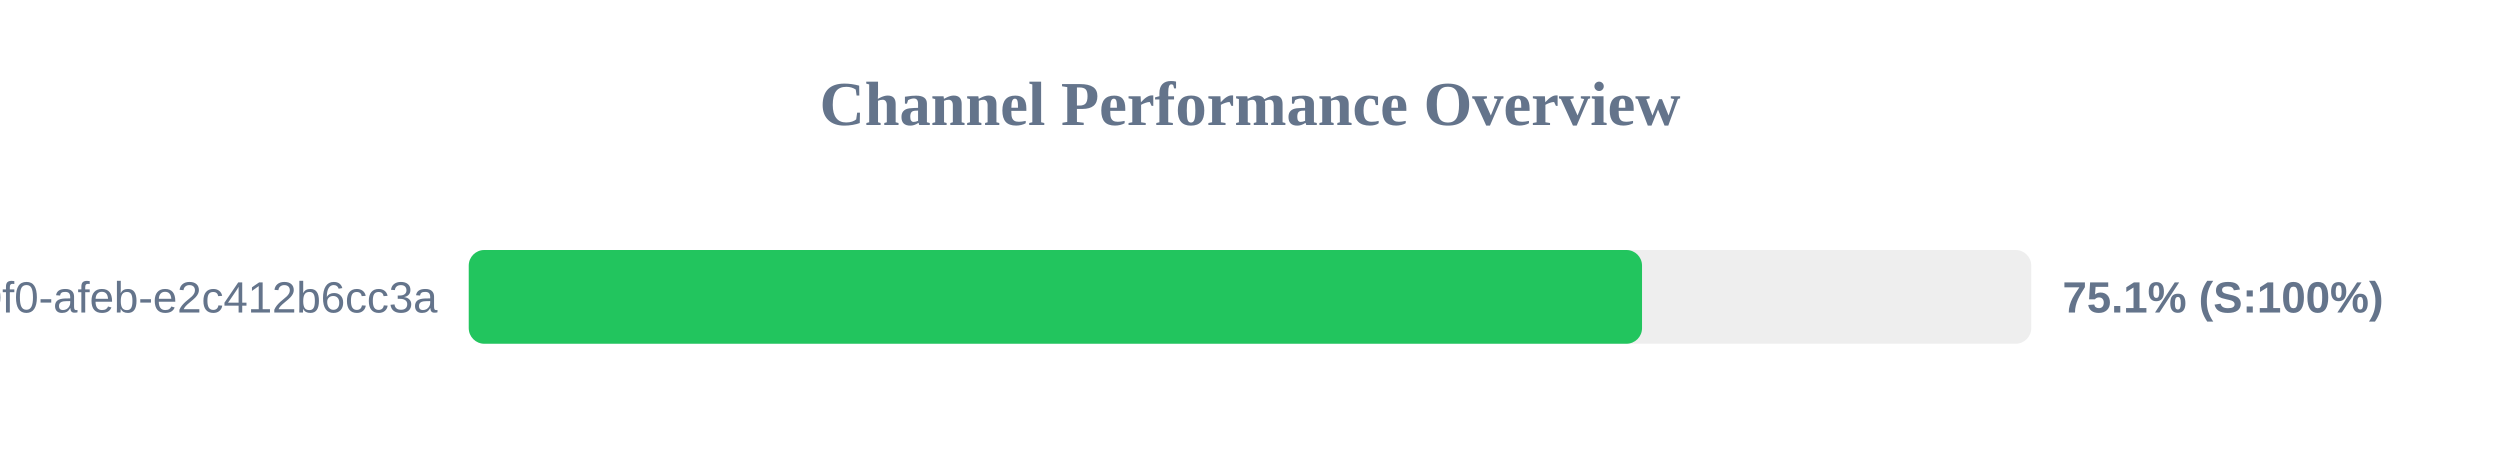
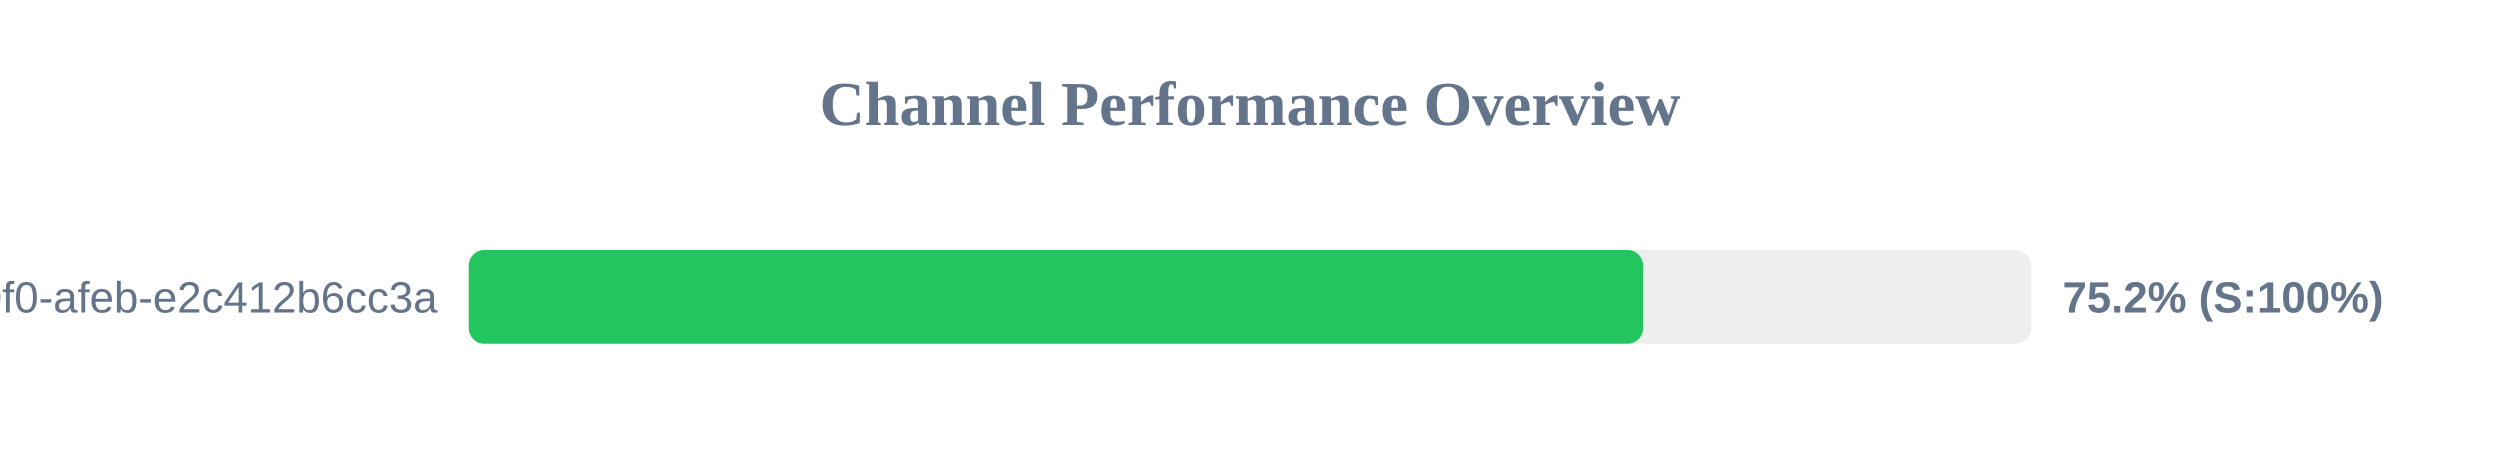
<svg xmlns="http://www.w3.org/2000/svg" width="800" height="150" version="1.1">
  <style>
        .row { font: 14px Arial; fill: #64748b; }
        .score { font: bold 14px Arial; fill: #64748b; }
    </style>
  <text x="400" y="40" text-anchor="middle" font-size="20px" font-weight="bold" fill="#64748b">Channel Performance Overview</text>
  <rect x="150" y="80" width="500" height="30" fill="#eee" rx="5" />
-   <rect x="150" y="80" width="375.45" height="30" fill="#22c55e" rx="5" />
+   <rect x="150" y="80" width="375.8" height="30" fill="#22c55e" rx="5" />
  <text x="140" y="100" text-anchor="end" class="row">?uuid=c6e02cd8-ce11-40f0-afeb-e2c412b6cc3a</text>
-   <text x="660" y="100" text-anchor="start" class="score">75.1% (S:100%)</text>
+   <text x="660" y="100" text-anchor="start" class="score">75.2% (S:100%)</text>
</svg>
